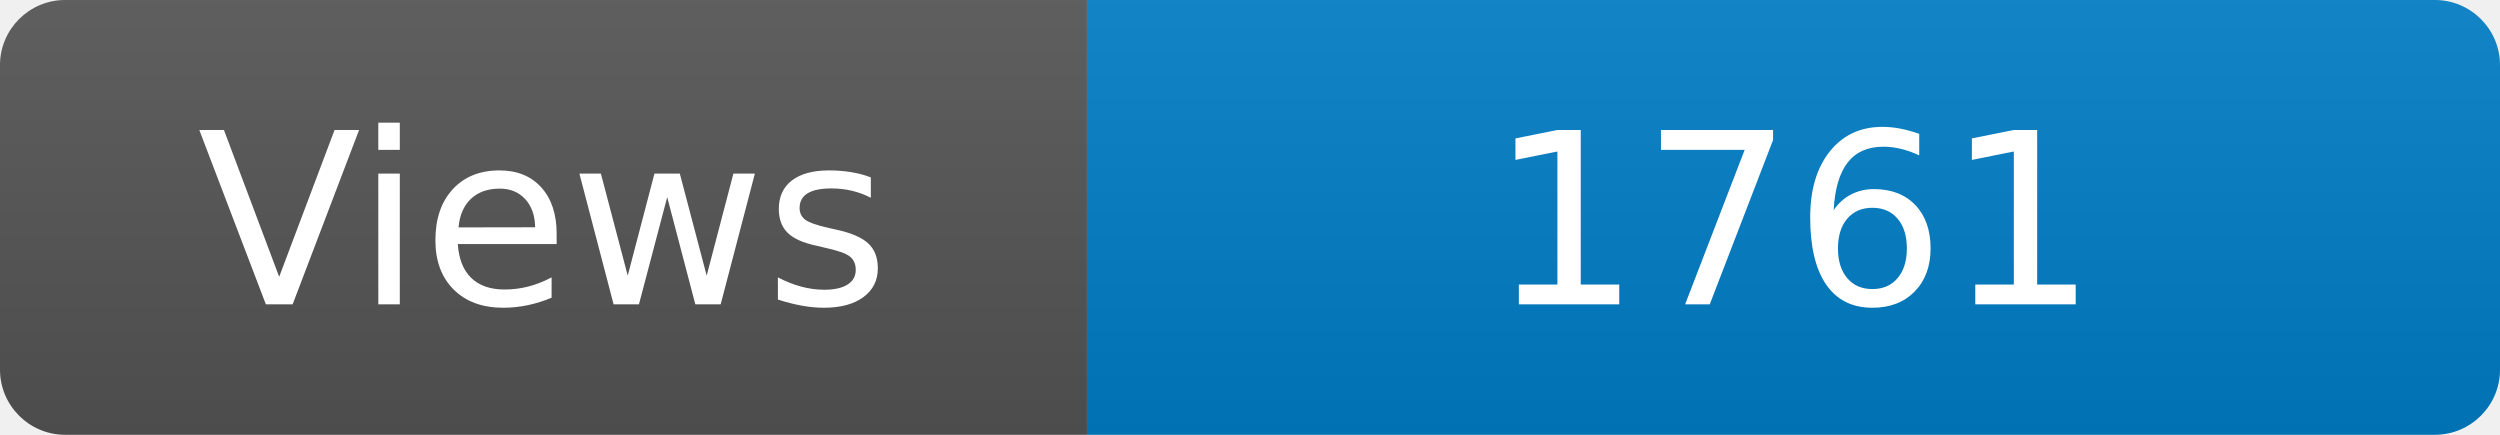
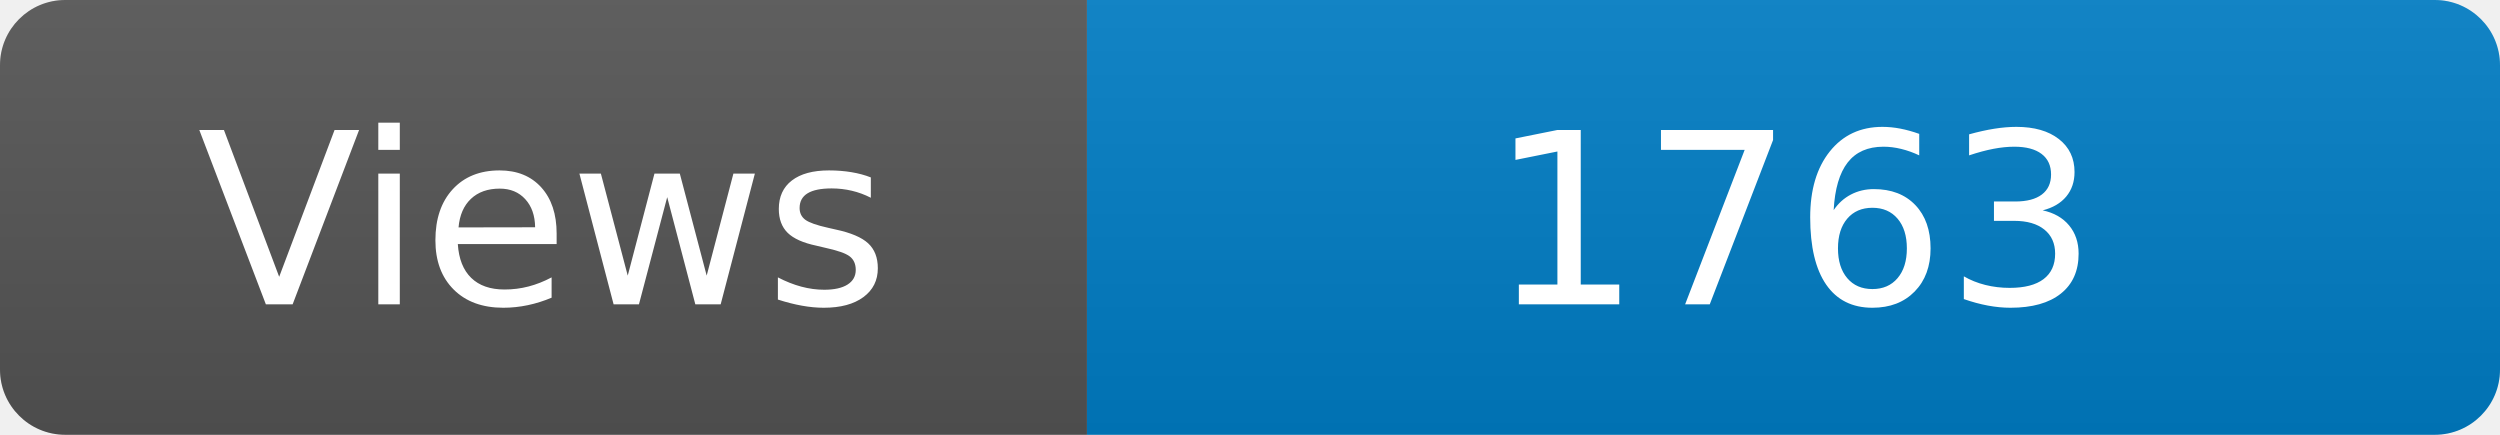
<svg xmlns="http://www.w3.org/2000/svg" width="115" height="20" role="img" aria-label="Maintained?: yes">
  <linearGradient id="s" x2="0" y2="100%">
    <stop offset="0" stop-color="#bbb" stop-opacity=".1" />
    <stop offset="1" stop-opacity=".1" />
  </linearGradient>
  <clipPath id="r">
    <rect width="115" height="20" rx="3" fill="#fff" />
  </clipPath>
  <g clip-path="url(#r)">
    <rect width="50" height="20" fill="#555" />
    <rect x="50" width="160" height="20" fill="#007ec6" />
    <rect width="115" height="20" fill="url(#s)" />
  </g>
  <g fill="#fff" text-anchor="middle" font-family="Verdana,Geneva,DejaVu Sans,sans-serif" font-size="110">
    <text x="250" y="140" transform="scale(.1)" fill="#fff">Views</text>
-     <text x="825" y="140" transform="scale(.1)" fill="#fff">1761</text>
+     <text x="825" y="140" transform="scale(.1)" fill="#fff">1763</text>
  </g>
</svg>
